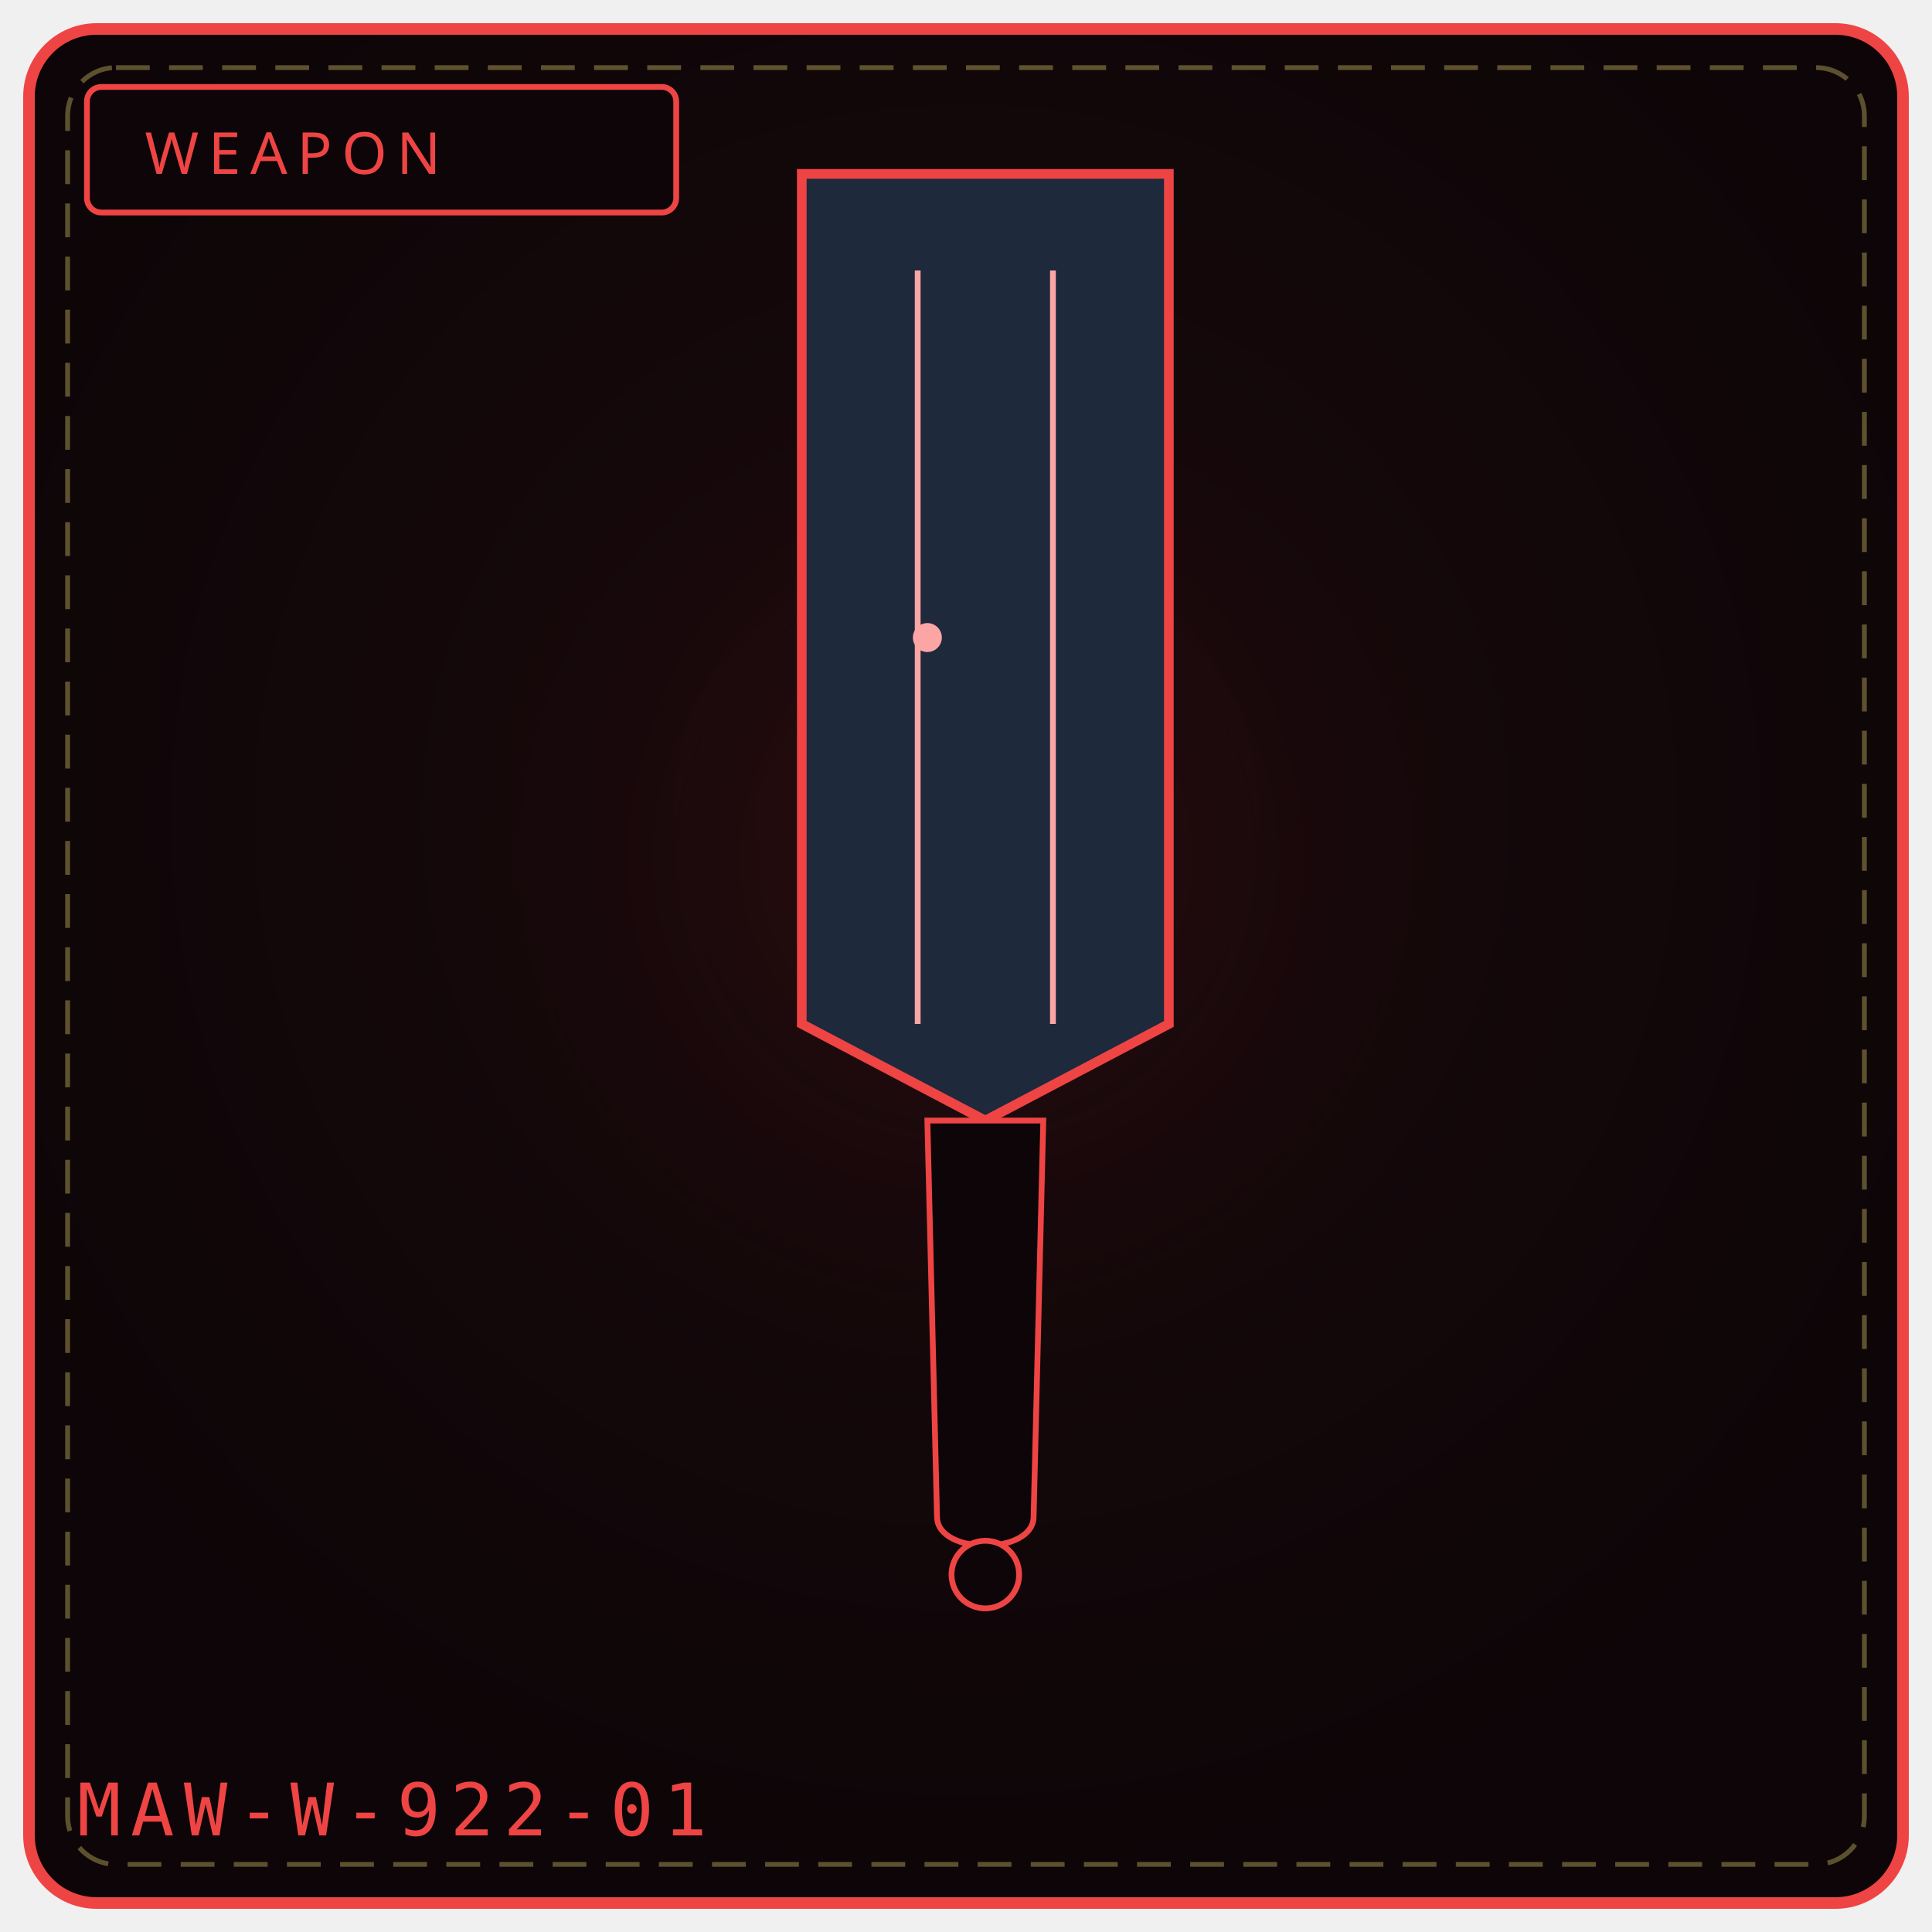
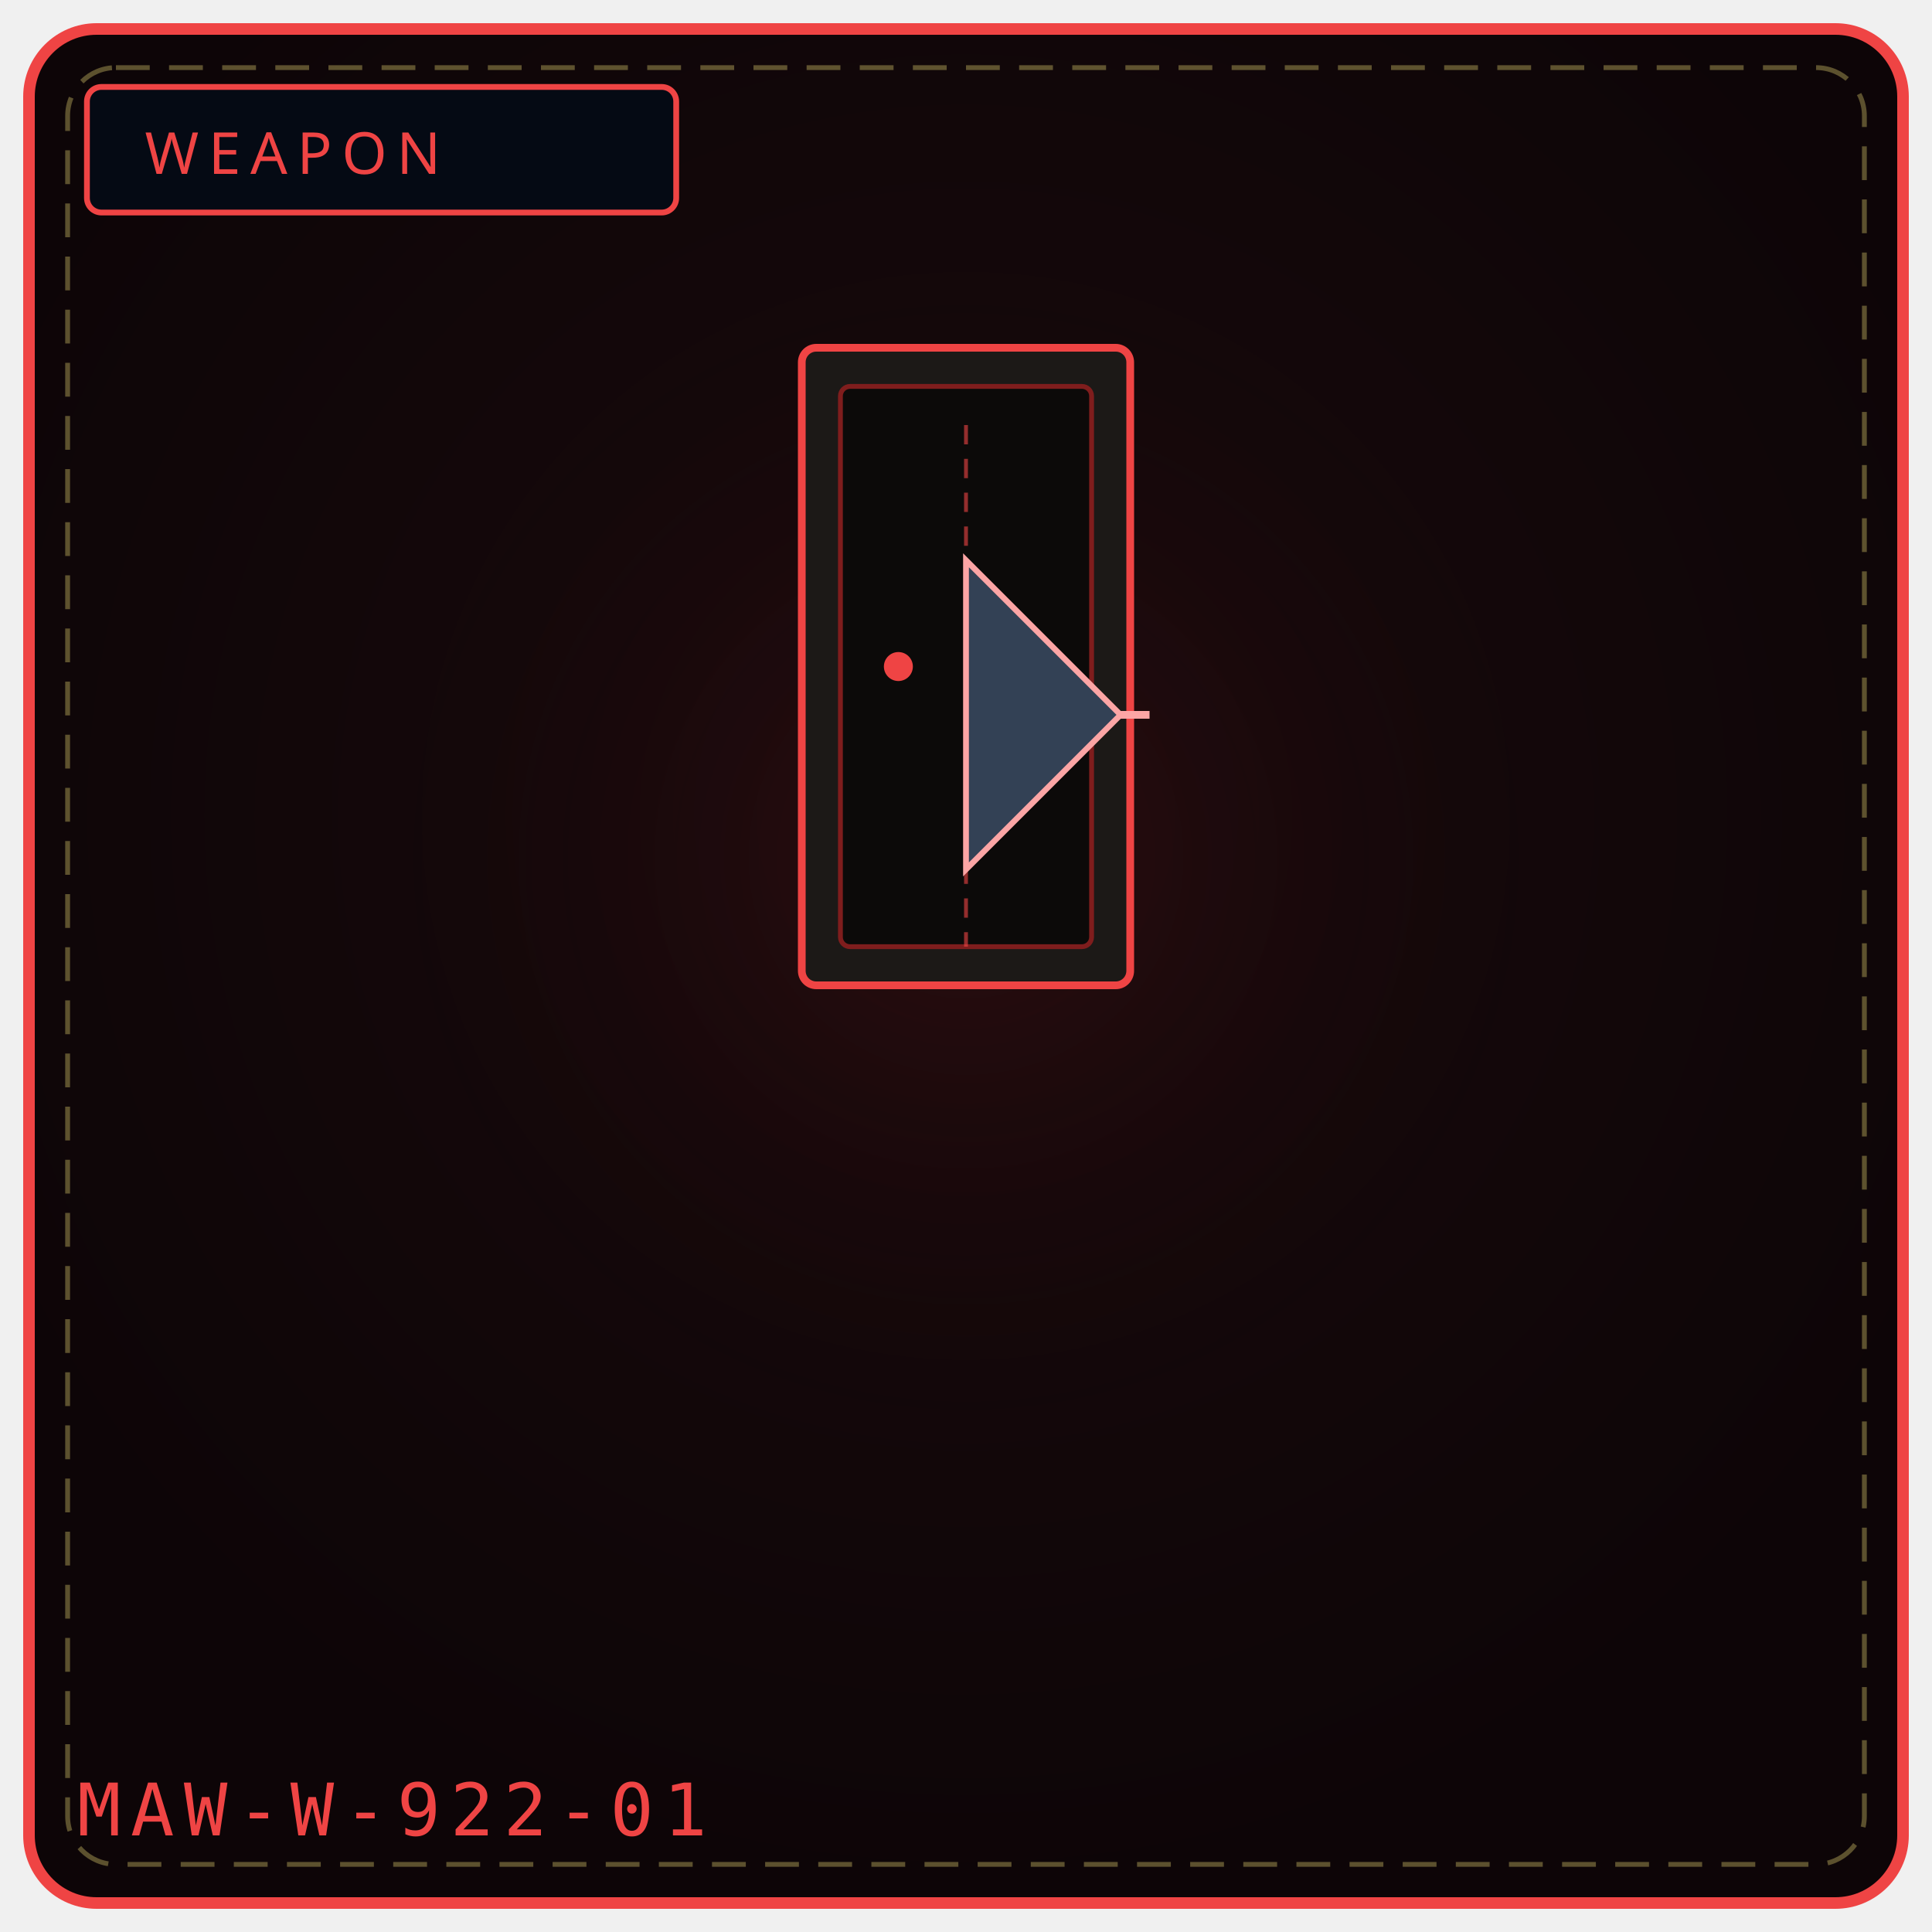
<svg xmlns="http://www.w3.org/2000/svg" viewBox="0 0 400 400" width="100%" height="100%" role="img" aria-label="WEAPON 922">
  <defs>
    <radialGradient id="bg922" cx="50%" cy="42%" r="58%">
      <stop offset="0%" stop-color="#1a0a0d" />
      <stop offset="100%" stop-color="#0d0507" />
    </radialGradient>
    <radialGradient id="gl922" cx="50%" cy="46%" r="50%">
      <stop offset="0%" stop-color="#7f1d1d" stop-opacity=".20" />
      <stop offset="100%" stop-color="#000" stop-opacity="0" />
    </radialGradient>
  </defs>
  <rect x="6" y="6" width="388" height="388" rx="14" fill="url(#bg922)" stroke="#ef4444" stroke-width="2.4" />
  <rect x="14" y="14" width="372" height="372" rx="10" fill="none" stroke="#f1df76" stroke-width="1" stroke-dasharray="7 4" opacity=".35" />
  <circle cx="200" cy="188" r="132" fill="url(#gl922)" />
-   <rect x="18" y="18" width="122" height="26" rx="3" fill="#0d0507" stroke="#ef4444" stroke-width="1.2" />
+   <rect x="18" y="18" width="122" height="26" rx="3" fill="#050a14" stroke="#ef4444" stroke-width="1.2" />
  <text x="30" y="36" fill="#ef4444" font-family="Impact, Arial Black, sans-serif" font-size="12" letter-spacing="2">WEAPON</text>
-   <path d="M166 36 L 242 36 L 242 212 L 204 232 L 166 212 Z" fill="#1e293b" stroke="#ef4444" stroke-width="2" />
-   <path d="M190 56 L 190 212 M218 56 L 218 212" stroke="#fca5a5" stroke-width="1.2" />
-   <circle cx="192" cy="132" r="3" fill="#fca5a5" />
-   <path d="M192 232 L 216 232 L 214 314 C 214 322, 194 322, 194 314 Z" fill="#0d0507" stroke="#ef4444" stroke-width="1.2" />
-   <circle cx="204" cy="326" r="7" fill="#0d0507" stroke="#ef4444" stroke-width="1.2" />
+   <rect x="166" y="72" width="68" height="132" rx="3" fill="#1c1917" stroke="#ef4444" stroke-width="1.6" />
+   <rect x="174" y="80" width="52" height="116" rx="2" fill="#0c0a09" stroke="#7f1d1d" stroke-width="1" />
+   <path d="M200 88 L200 196" stroke="#ef4444" stroke-width="0.8" stroke-dasharray="4 3" opacity="0.6" />
+   <path d="M200 116 L232 148 L200 180 L200 116 Z" fill="#334155" stroke="#fca5a5" stroke-width="1.2" />
+   <path d="M232 148 L238 148" stroke="#fca5a5" stroke-width="1.6" />
+   <circle cx="186" cy="138" r="3" fill="#ef4444" />
  <text x="16" y="380" font-family="monospace" font-size="15" letter-spacing="2" fill="#ef4444">MAW-W-922-01</text>
-   <rect x="122" y="322" width="5" height="4" fill="#fff" opacity=".0" />
-   <circle cx="102" cy="342" r="2" fill="#000" opacity=".0" />
</svg>
